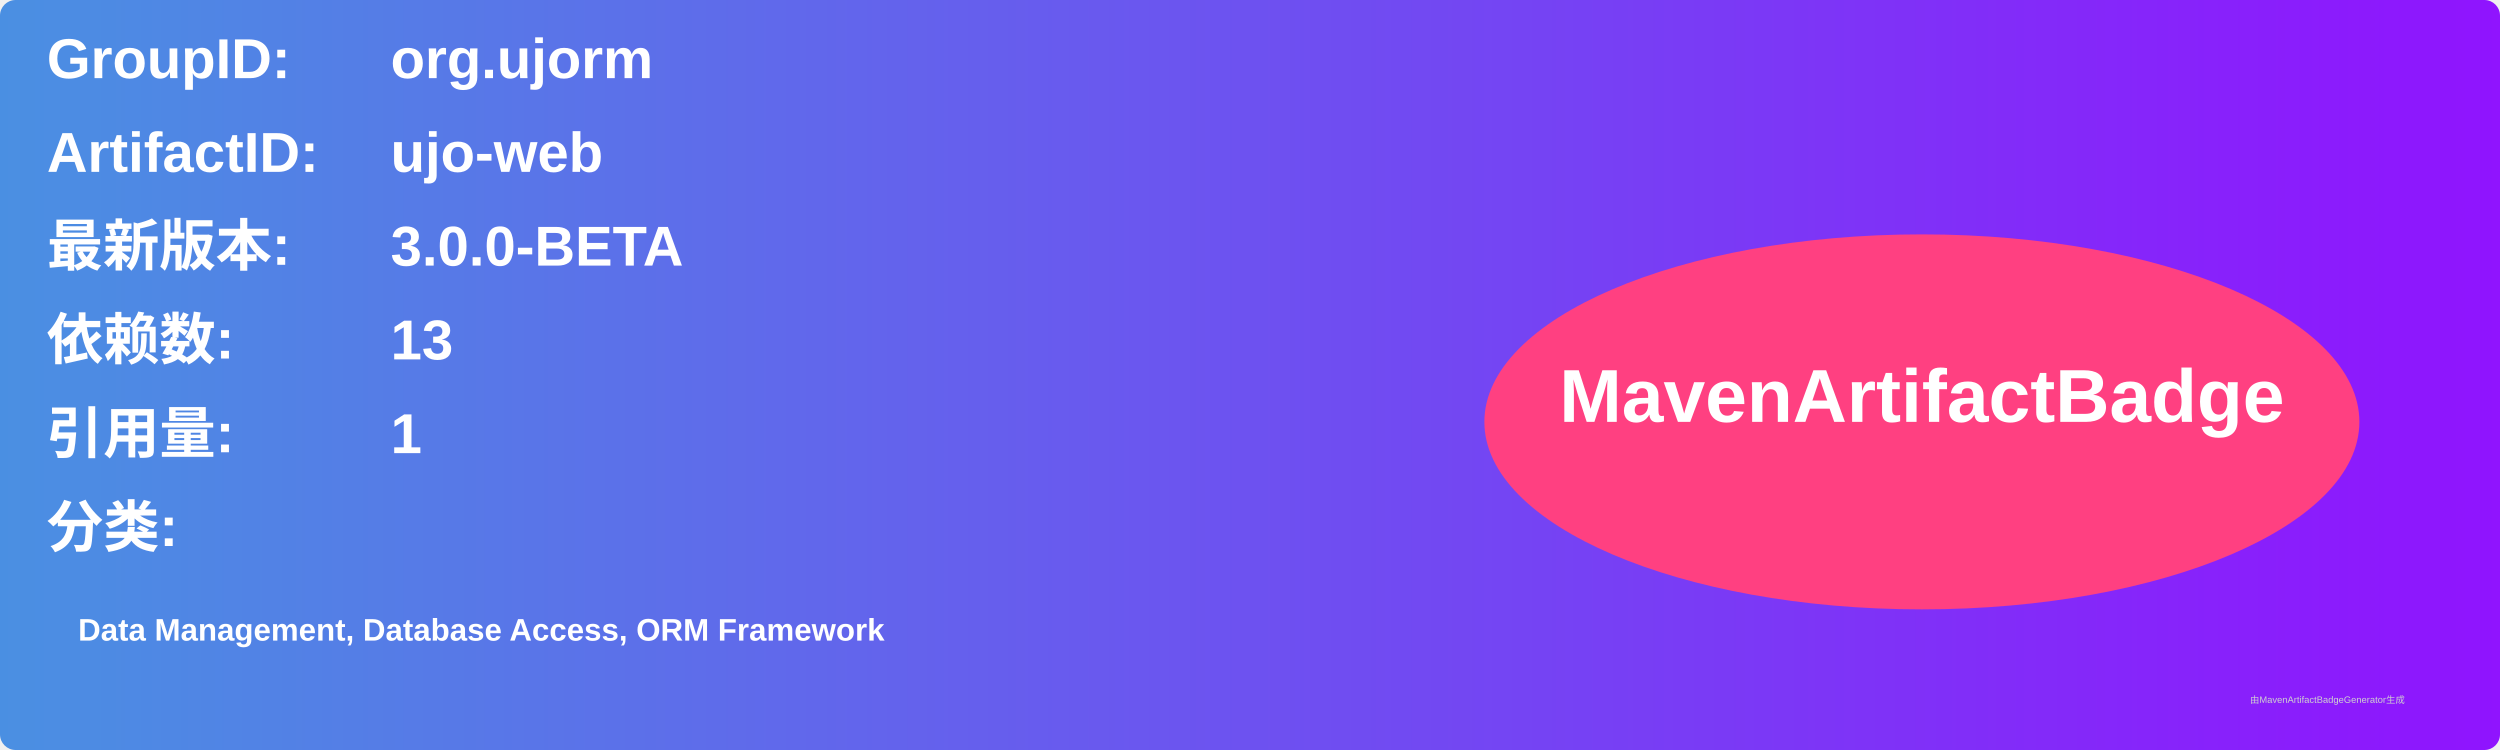
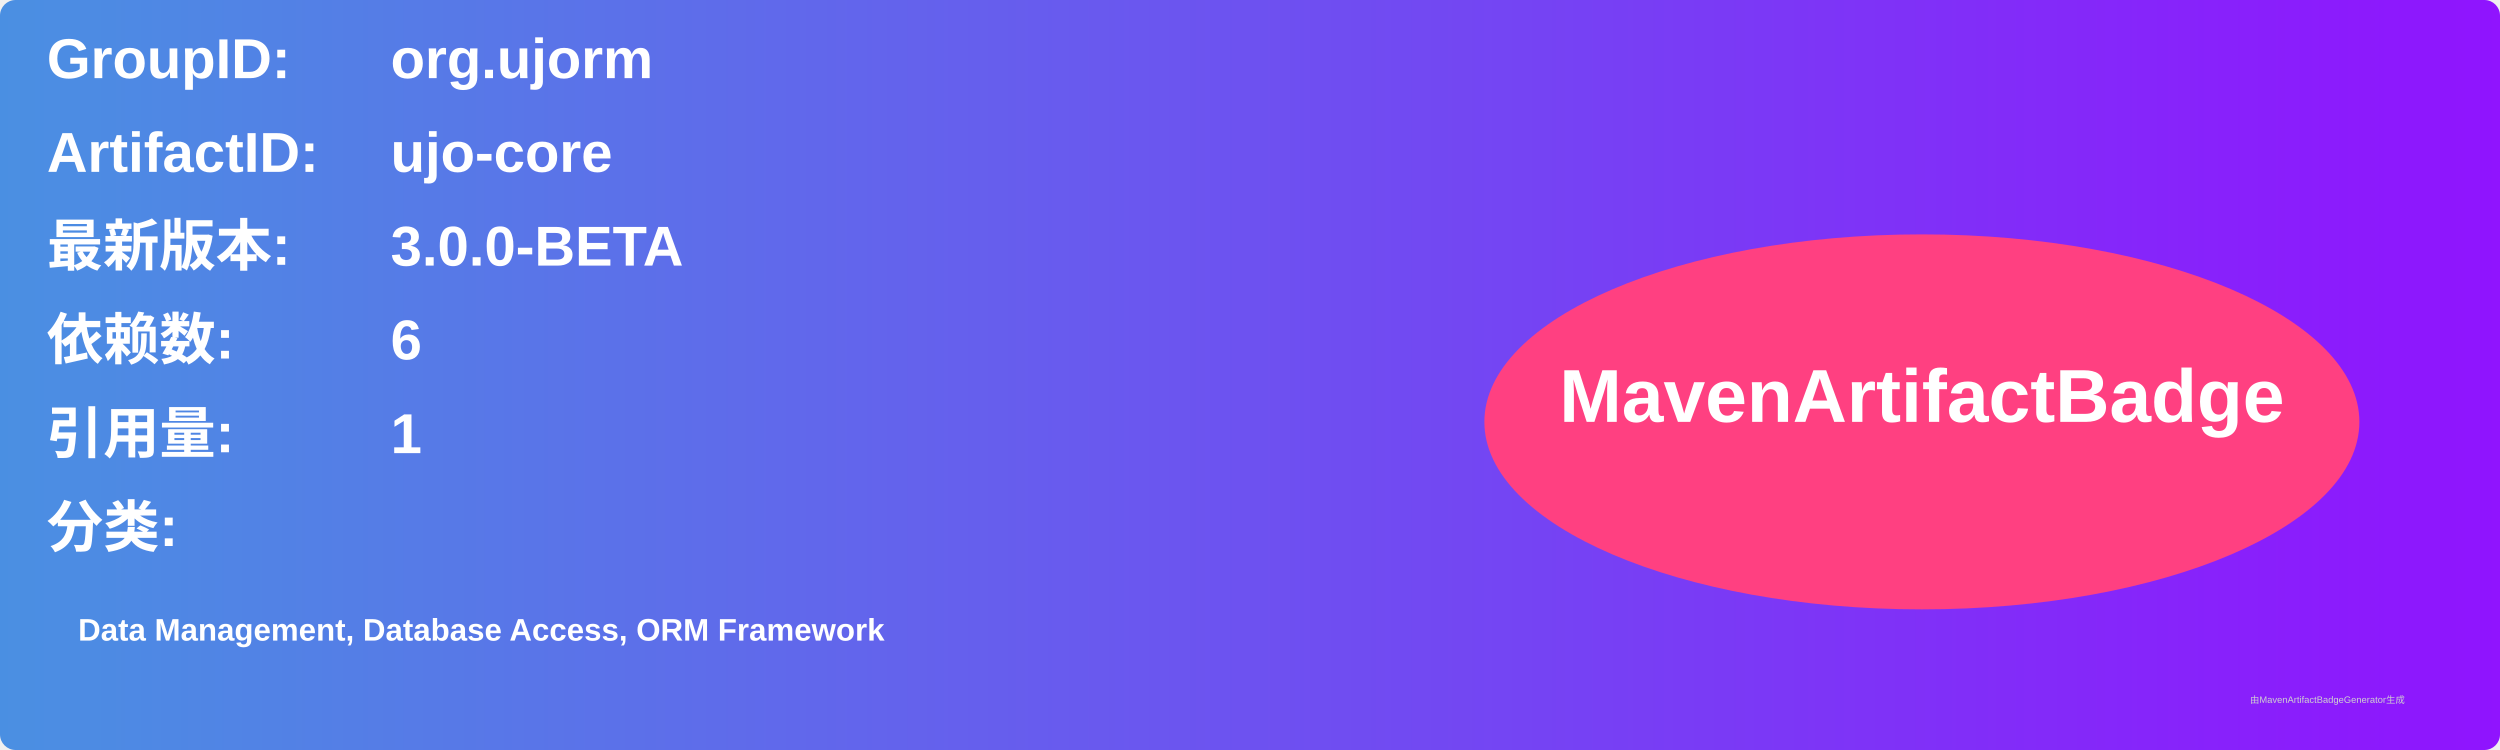
<svg xmlns="http://www.w3.org/2000/svg" width="800" height="240" viewBox="0 0 800 240">
  <linearGradient id="grad" x1="0%" y1="0%" x2="100%" y2="0%">
    <stop offset="0%" stop-color="#4a90e2" />
    <stop offset="100%" stop-color="#9013fe" />
  </linearGradient>
  <rect width="100%" height="100%" rx="5" ry="5" fill="url(#grad)" />
  <g transform="translate(15, 15)">
    <text x="0" y="10" font-family="Arial" font-size="18" fill="white" font-weight="bold" width="260">GroupID:</text>
    <text x="110" y="10" font-family="Arial" font-size="18" fill="white" font-weight="bold" width="460">org.ujorm</text>
    <text x="0" y="40" font-family="Arial" font-size="18" fill="white" font-weight="bold" width="260">ArtifactID:</text>
-     <text x="110" y="40" font-family="Arial" font-size="18" fill="white" font-weight="bold" width="460">ujo-web</text>
+     <text x="110" y="40" font-family="Arial" font-size="18" fill="white" font-weight="bold" width="460">ujo-core</text>
    <text x="0" y="70" font-family="Arial" font-size="18" fill="white" font-weight="bold">最新版本:</text>
    <text x="110" y="70" font-family="Arial" font-size="18" fill="white" font-weight="bold">
      <tspan font-weight="bold">3.0.0-BETA</tspan>
    </text>
    <text x="0" y="100" font-family="Arial" font-size="18" fill="white" font-weight="bold">依赖数: </text>
    <text x="110" y="100" font-family="Arial" font-size="18" fill="white">
-       <tspan font-weight="bold">13</tspan>
+       <tspan font-weight="bold">6</tspan>
    </text>
    <text x="0" y="130" font-family="Arial" font-size="18" fill="white" font-weight="bold">引用量: </text>
    <text x="110" y="130" font-family="Arial" font-size="18" fill="white">
      <tspan font-weight="bold">1</tspan>
    </text>
    <text x="0" y="160" font-family="Arial" font-size="18" fill="white" font-weight="bold">分类:</text>
    <text x="10" y="190" font-family="Arial" font-size="10" fill="white">
      <tspan font-weight="bold">Data Management, Database Access, ORM Framework</tspan>
    </text>
    <ellipse cx="600" cy="120" rx="140" ry="60" fill="#ff4081" />
    <text x="600" y="120" text-anchor="middle" font-family="Arial" font-size="24" fill="white" font-weight="bold">MavenArtifactBadge</text>
  </g>
  <text x="720" y="225" font-family="Arial" font-size="3" fill="#d0d0d0">由MavenArtifactBadgeGenerator生成</text>
</svg>
